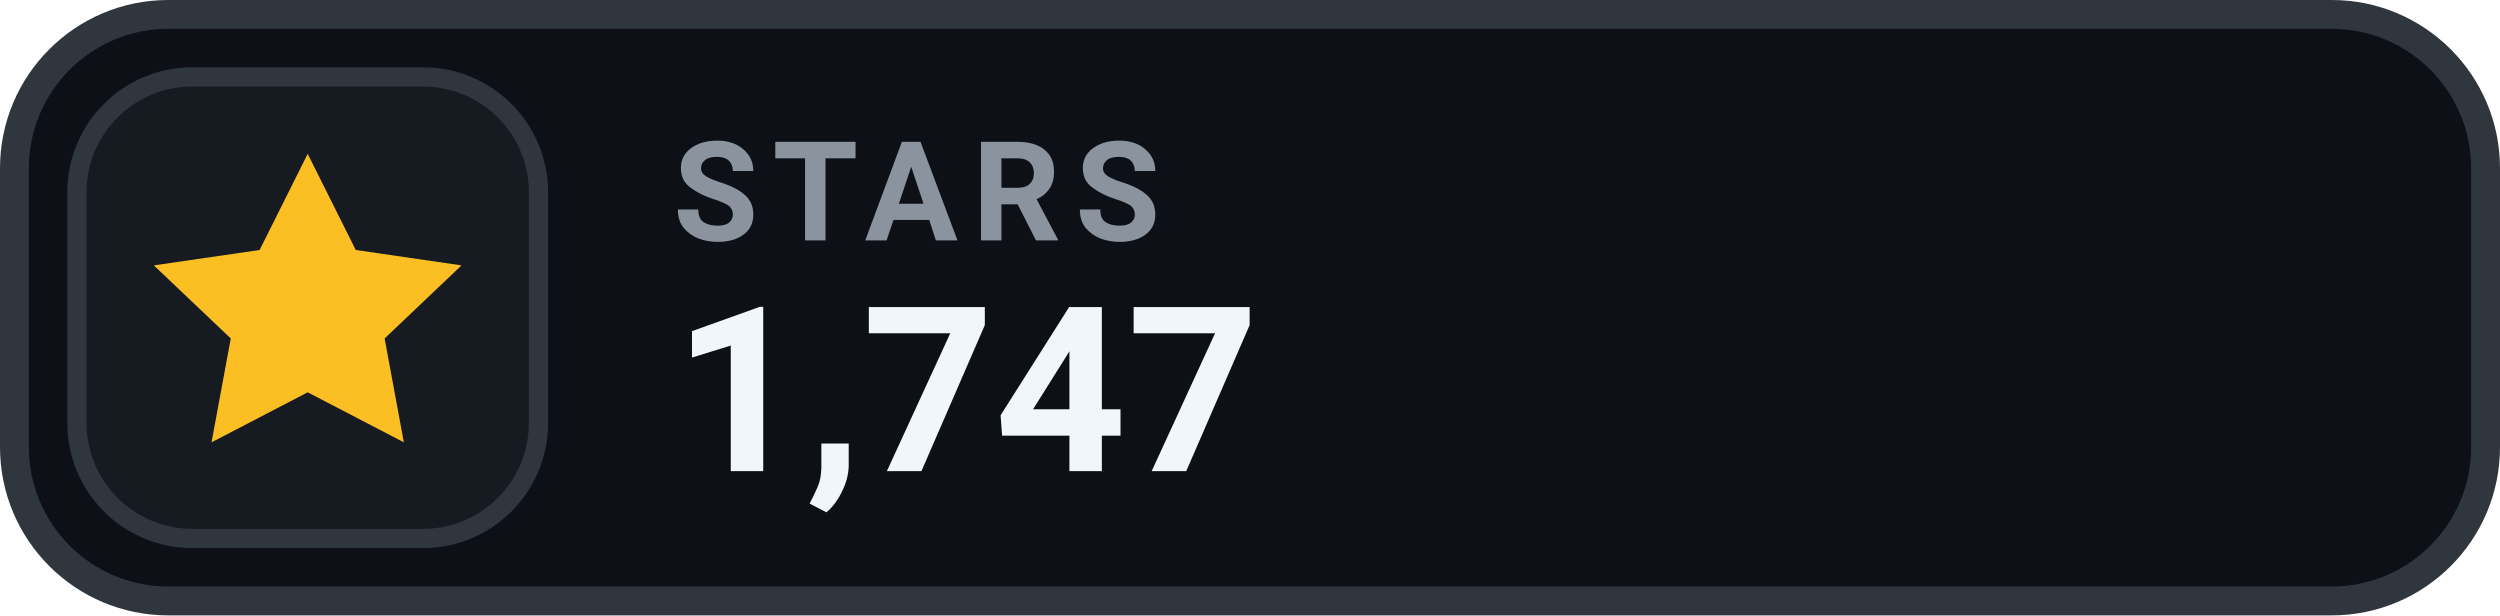
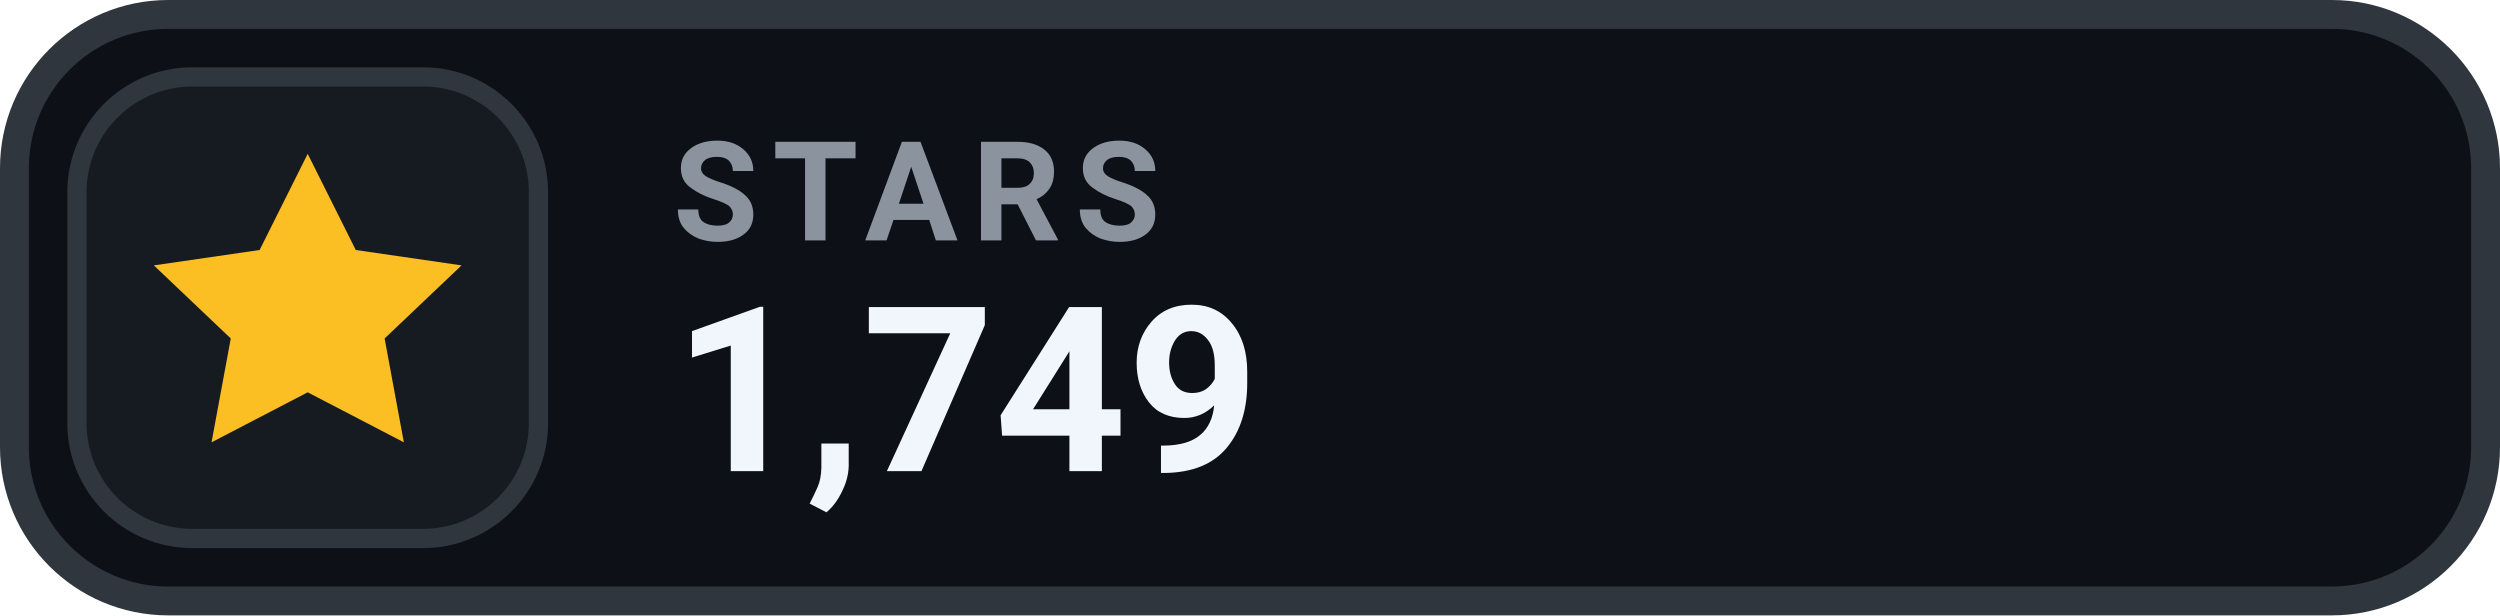
- <svg xmlns="http://www.w3.org/2000/svg" width="130" height="32" viewBox="0 0 130 32" role="img" aria-label="STARS 1,747">
+ <svg xmlns="http://www.w3.org/2000/svg" width="130" height="32" viewBox="0 0 130 32" role="img" aria-label="STARS 1,749">
  <rect x=".75" y=".75" width="128.5" height="30.5" rx="8" fill="#0D1117" stroke="#30363D" stroke-width="1.5" />
  <rect x="4" y="4" width="24" height="24" rx="6" fill="#161B22" stroke="#30363D" stroke-width="1" />
  <g transform="translate(16 16)" style="color:#FBBF24;">
    <path d="M0 -8 l2.5 5 5.5 .8 -4 3.8 1 5.4 -5 -2.6 -5 2.6 1 -5.4 -4 -3.8 5.5 -.8 Z" fill="currentColor" />
  </g>
  <text x="35" y="12.5" fill="#8B949E" font-family="-apple-system,BlinkMacSystemFont,'Segoe UI',Roboto,Helvetica,Arial,sans-serif" font-size="7.2" font-weight="700" letter-spacing=".75">STARS</text>
-   <text x="35" y="24.5" fill="#F0F6FC" font-family="-apple-system,BlinkMacSystemFont,'Segoe UI',Roboto,Helvetica,Arial,sans-serif" font-size="12" font-weight="700">1,747</text>
+   <text x="35" y="24.5" fill="#F0F6FC" font-family="-apple-system,BlinkMacSystemFont,'Segoe UI',Roboto,Helvetica,Arial,sans-serif" font-size="12" font-weight="700">1,749</text>
</svg>
